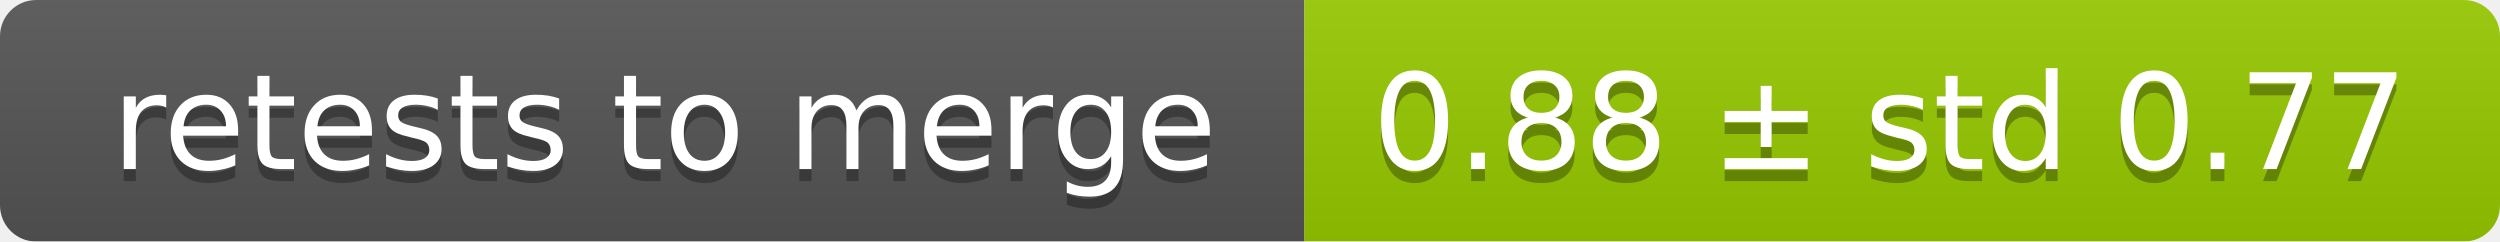
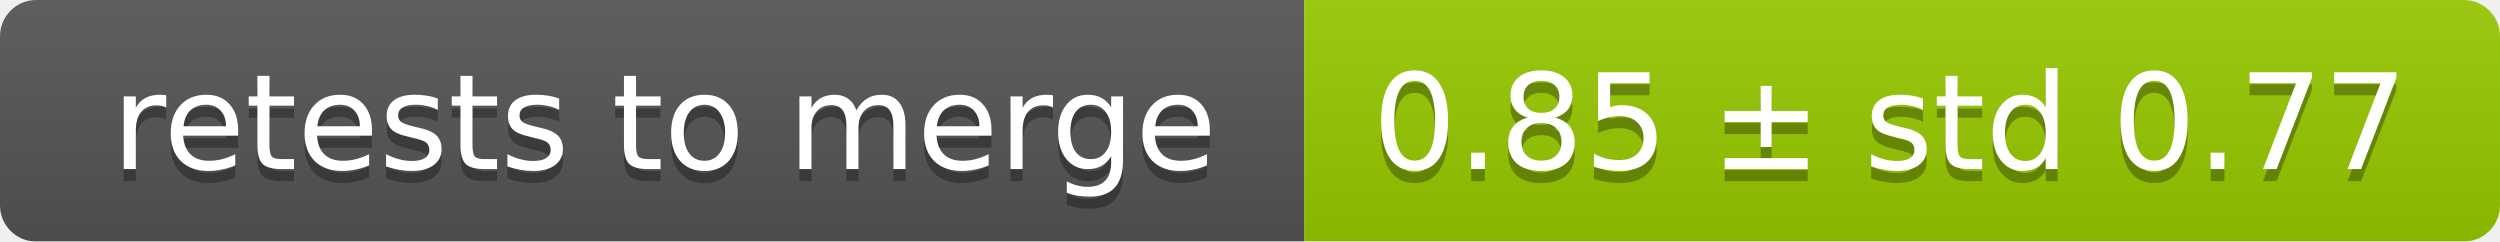
<svg xmlns="http://www.w3.org/2000/svg" width="207" height="20">
  <linearGradient id="smooth" x2="0" y2="100%">
    <stop offset="0" stop-color="#bbb" stop-opacity=".1" />
    <stop offset="1" stop-opacity=".1" />
  </linearGradient>
  <mask id="round">
    <rect width="207" height="20" rx="3" fill="#fff" />
  </mask>
  <g mask="url(#round)">
    <rect width="108" height="20" fill="#555" />
    <rect x="108" width="99" height="20" fill="#97ca00" />
    <rect width="207" height="20" fill="url(#smooth)" />
  </g>
  <g fill="#fff" text-anchor="middle" font-family="DejaVu Sans,Verdana,Geneva,sans-serif" font-size="11">
    <text x="55" y="15" fill="#010101" fill-opacity=".3">retests to merge</text>
    <text x="55" y="14">retests to merge</text>
-     <text x="156.5" y="15" fill="#010101" fill-opacity=".3">0.88 ± std 0.77</text>
-     <text x="156.5" y="14">0.88 ± std 0.77</text>
+     <text x="156.5" y="15" fill="#010101" fill-opacity=".3">0.85 ± std 0.77</text>
+     <text x="156.5" y="14">0.85 ± std 0.77</text>
  </g>
</svg>
